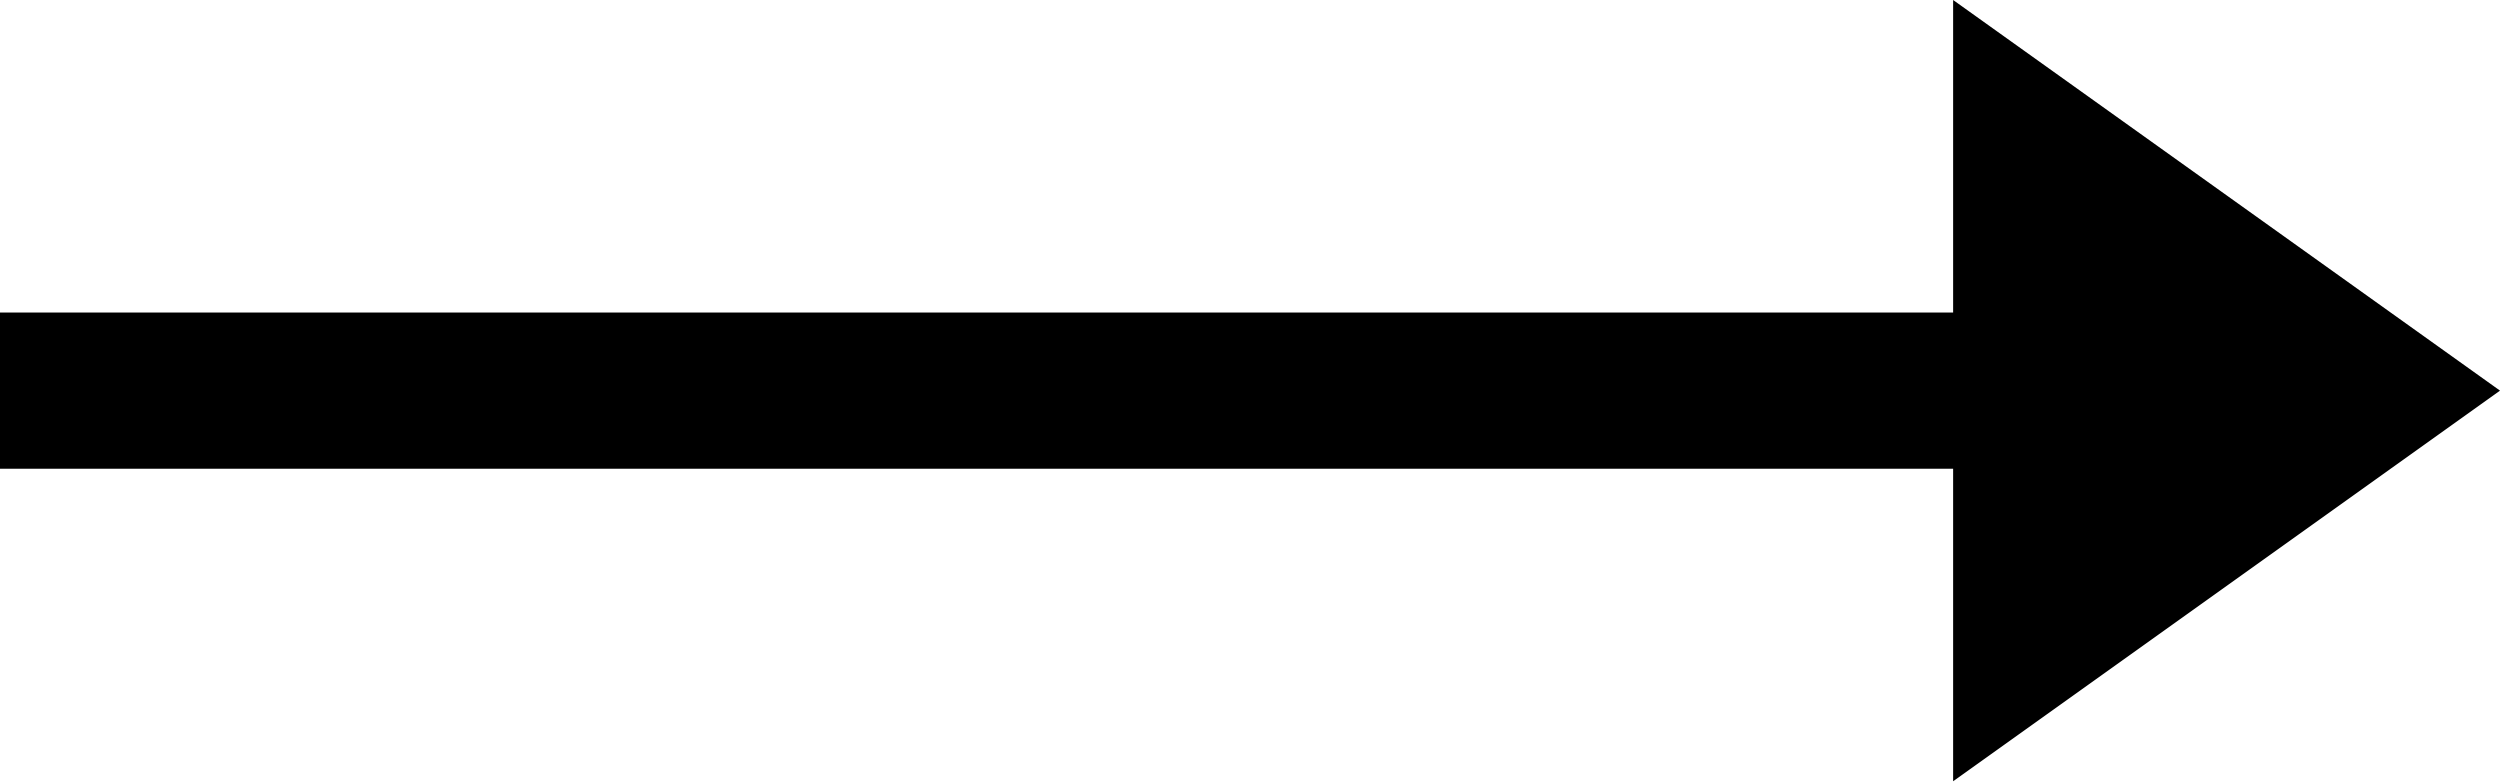
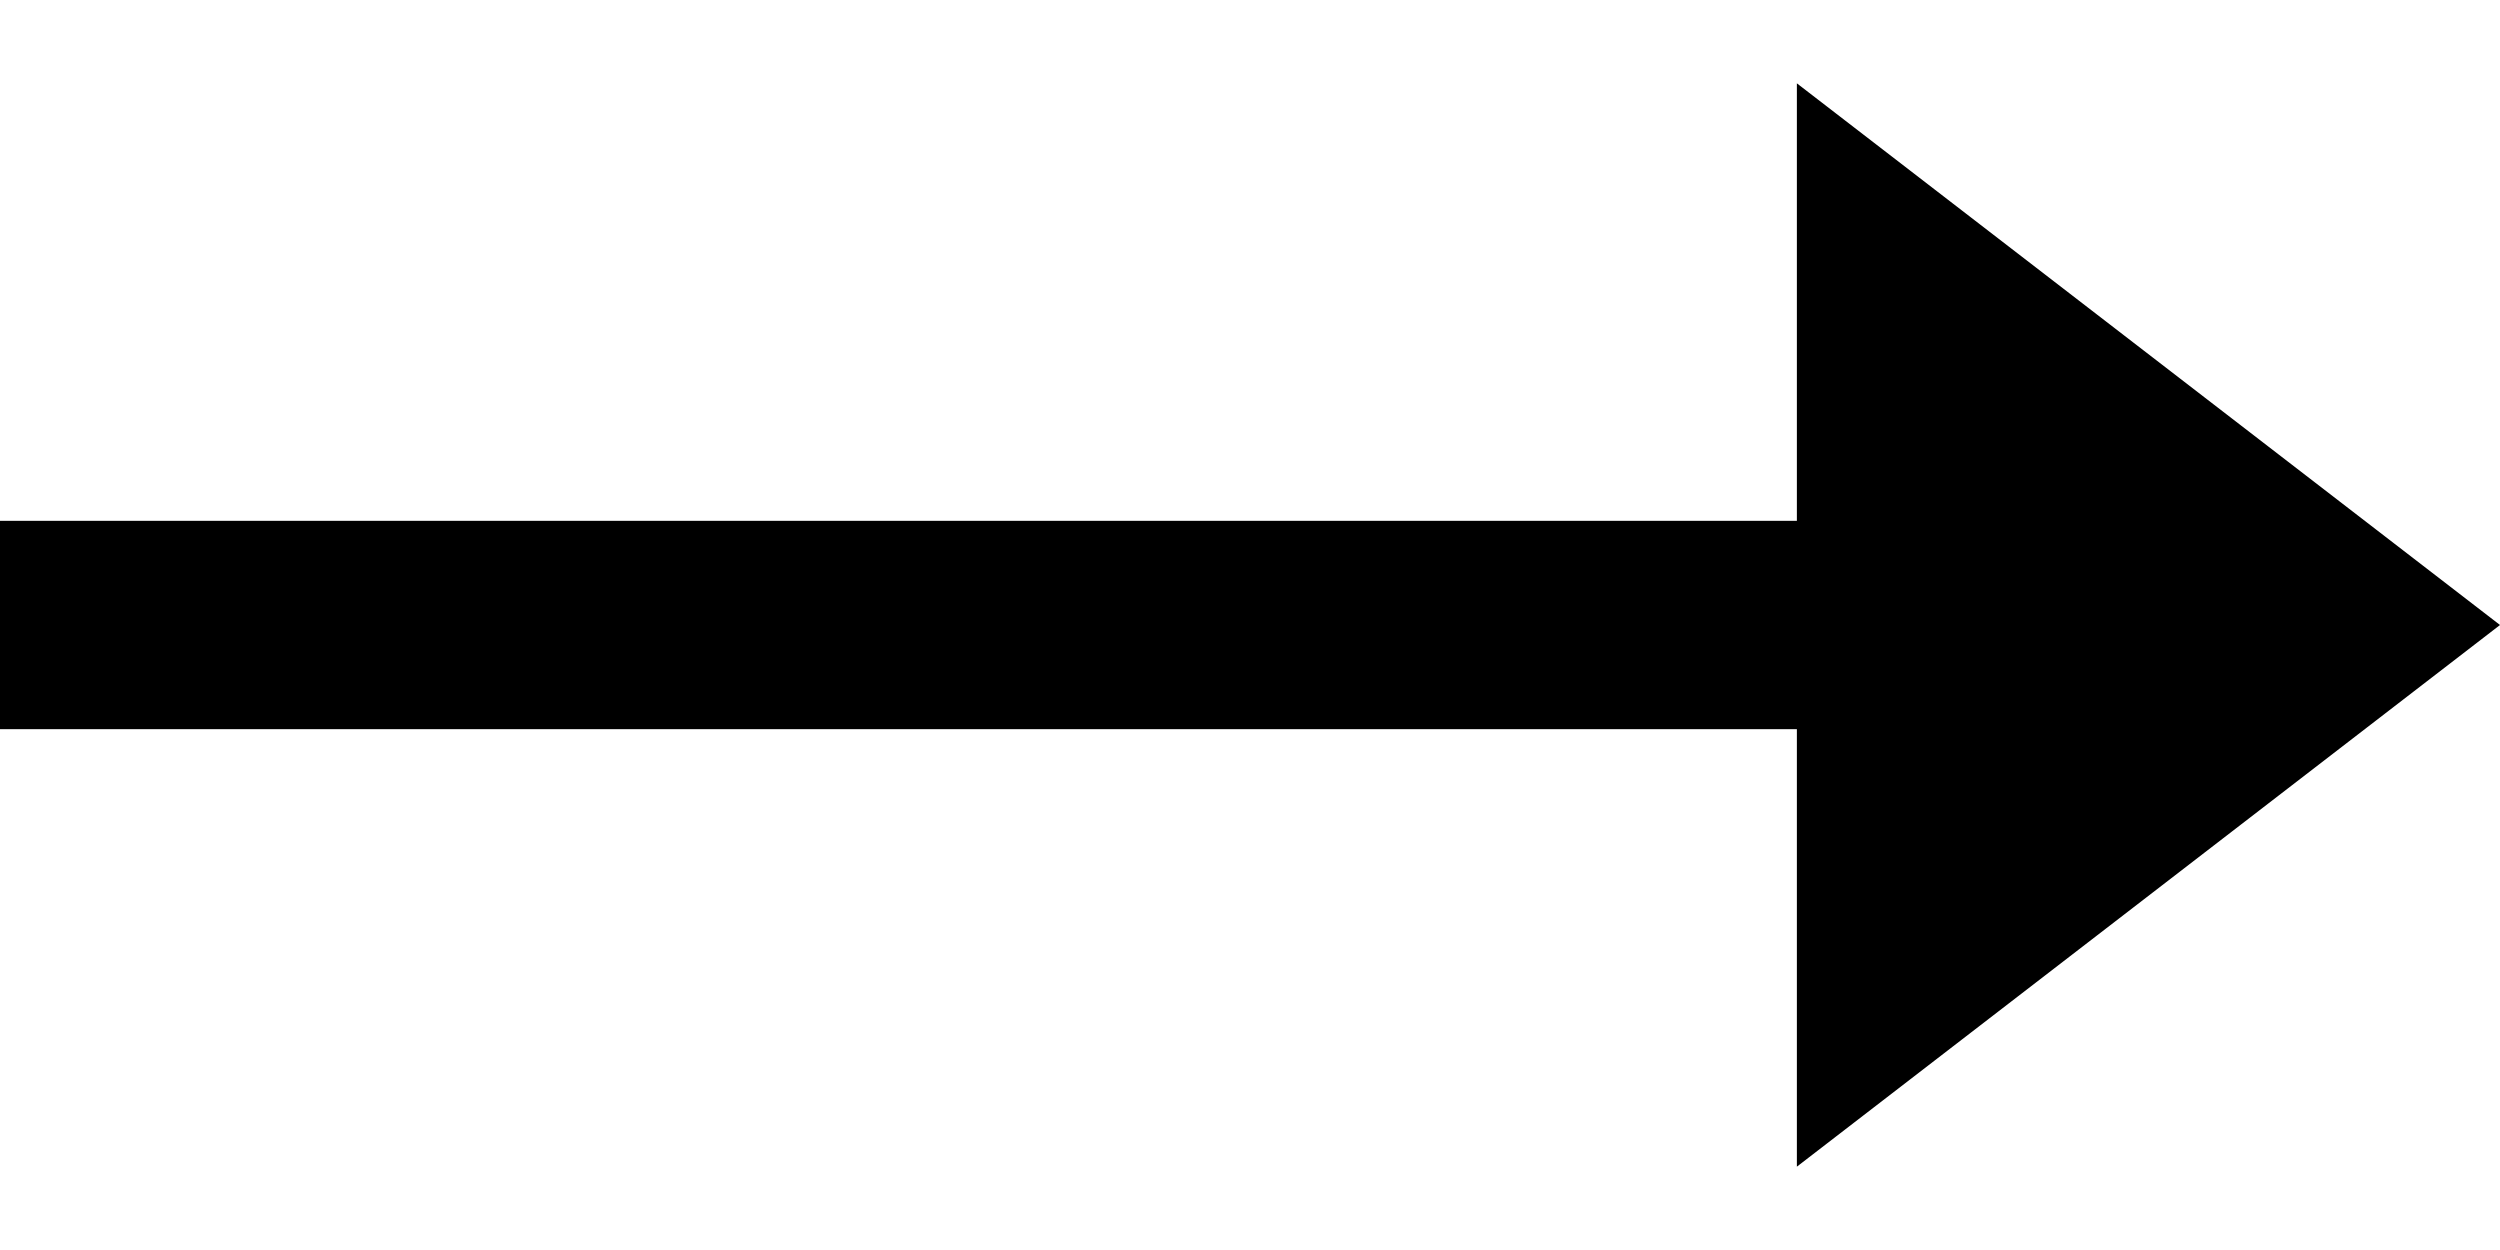
- <svg xmlns="http://www.w3.org/2000/svg" viewBox="0 0 32 10">
-   <path d="M0 4v2h25v4l7-5-7-5v4z" />
+ <svg xmlns="http://www.w3.org/2000/svg" viewBox="0 0 24 12" fill="none">
+   <path stroke="#000" stroke-width="2" d="M0 6h18" />
+   <path d="m24 6-6.75 5.2v-10.4l6.75 5.2Z" fill="#000" />
</svg>
